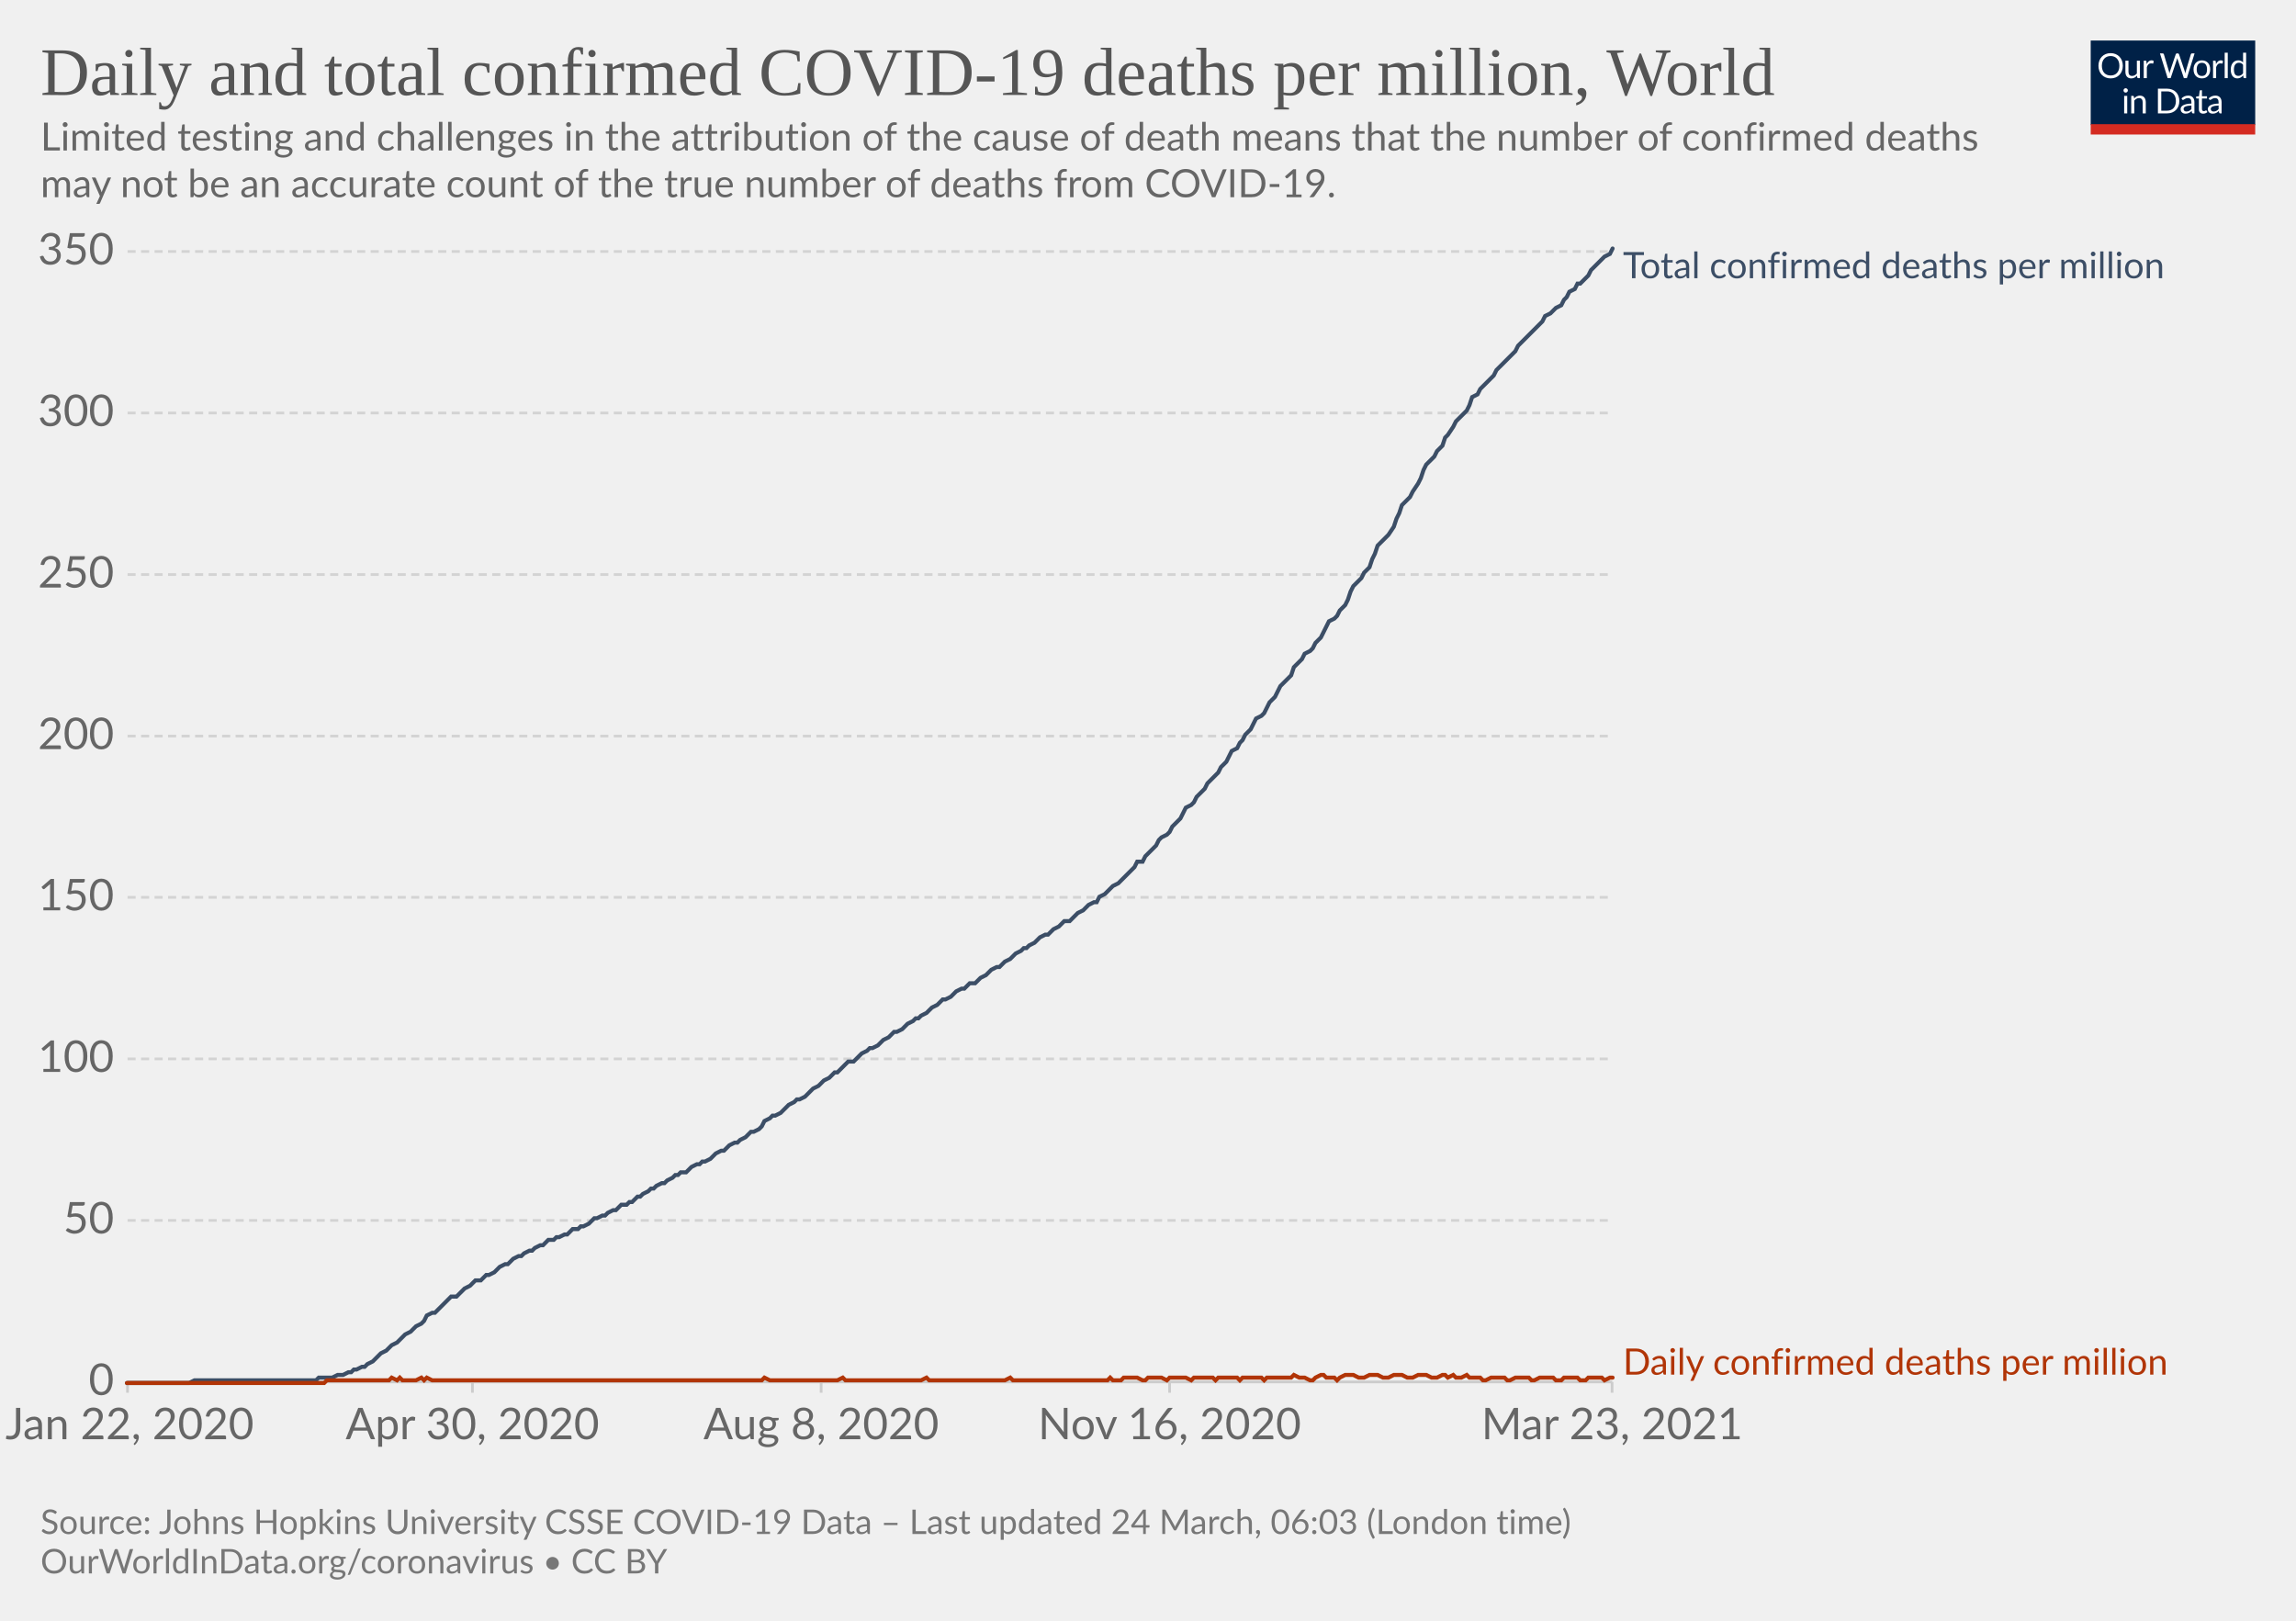
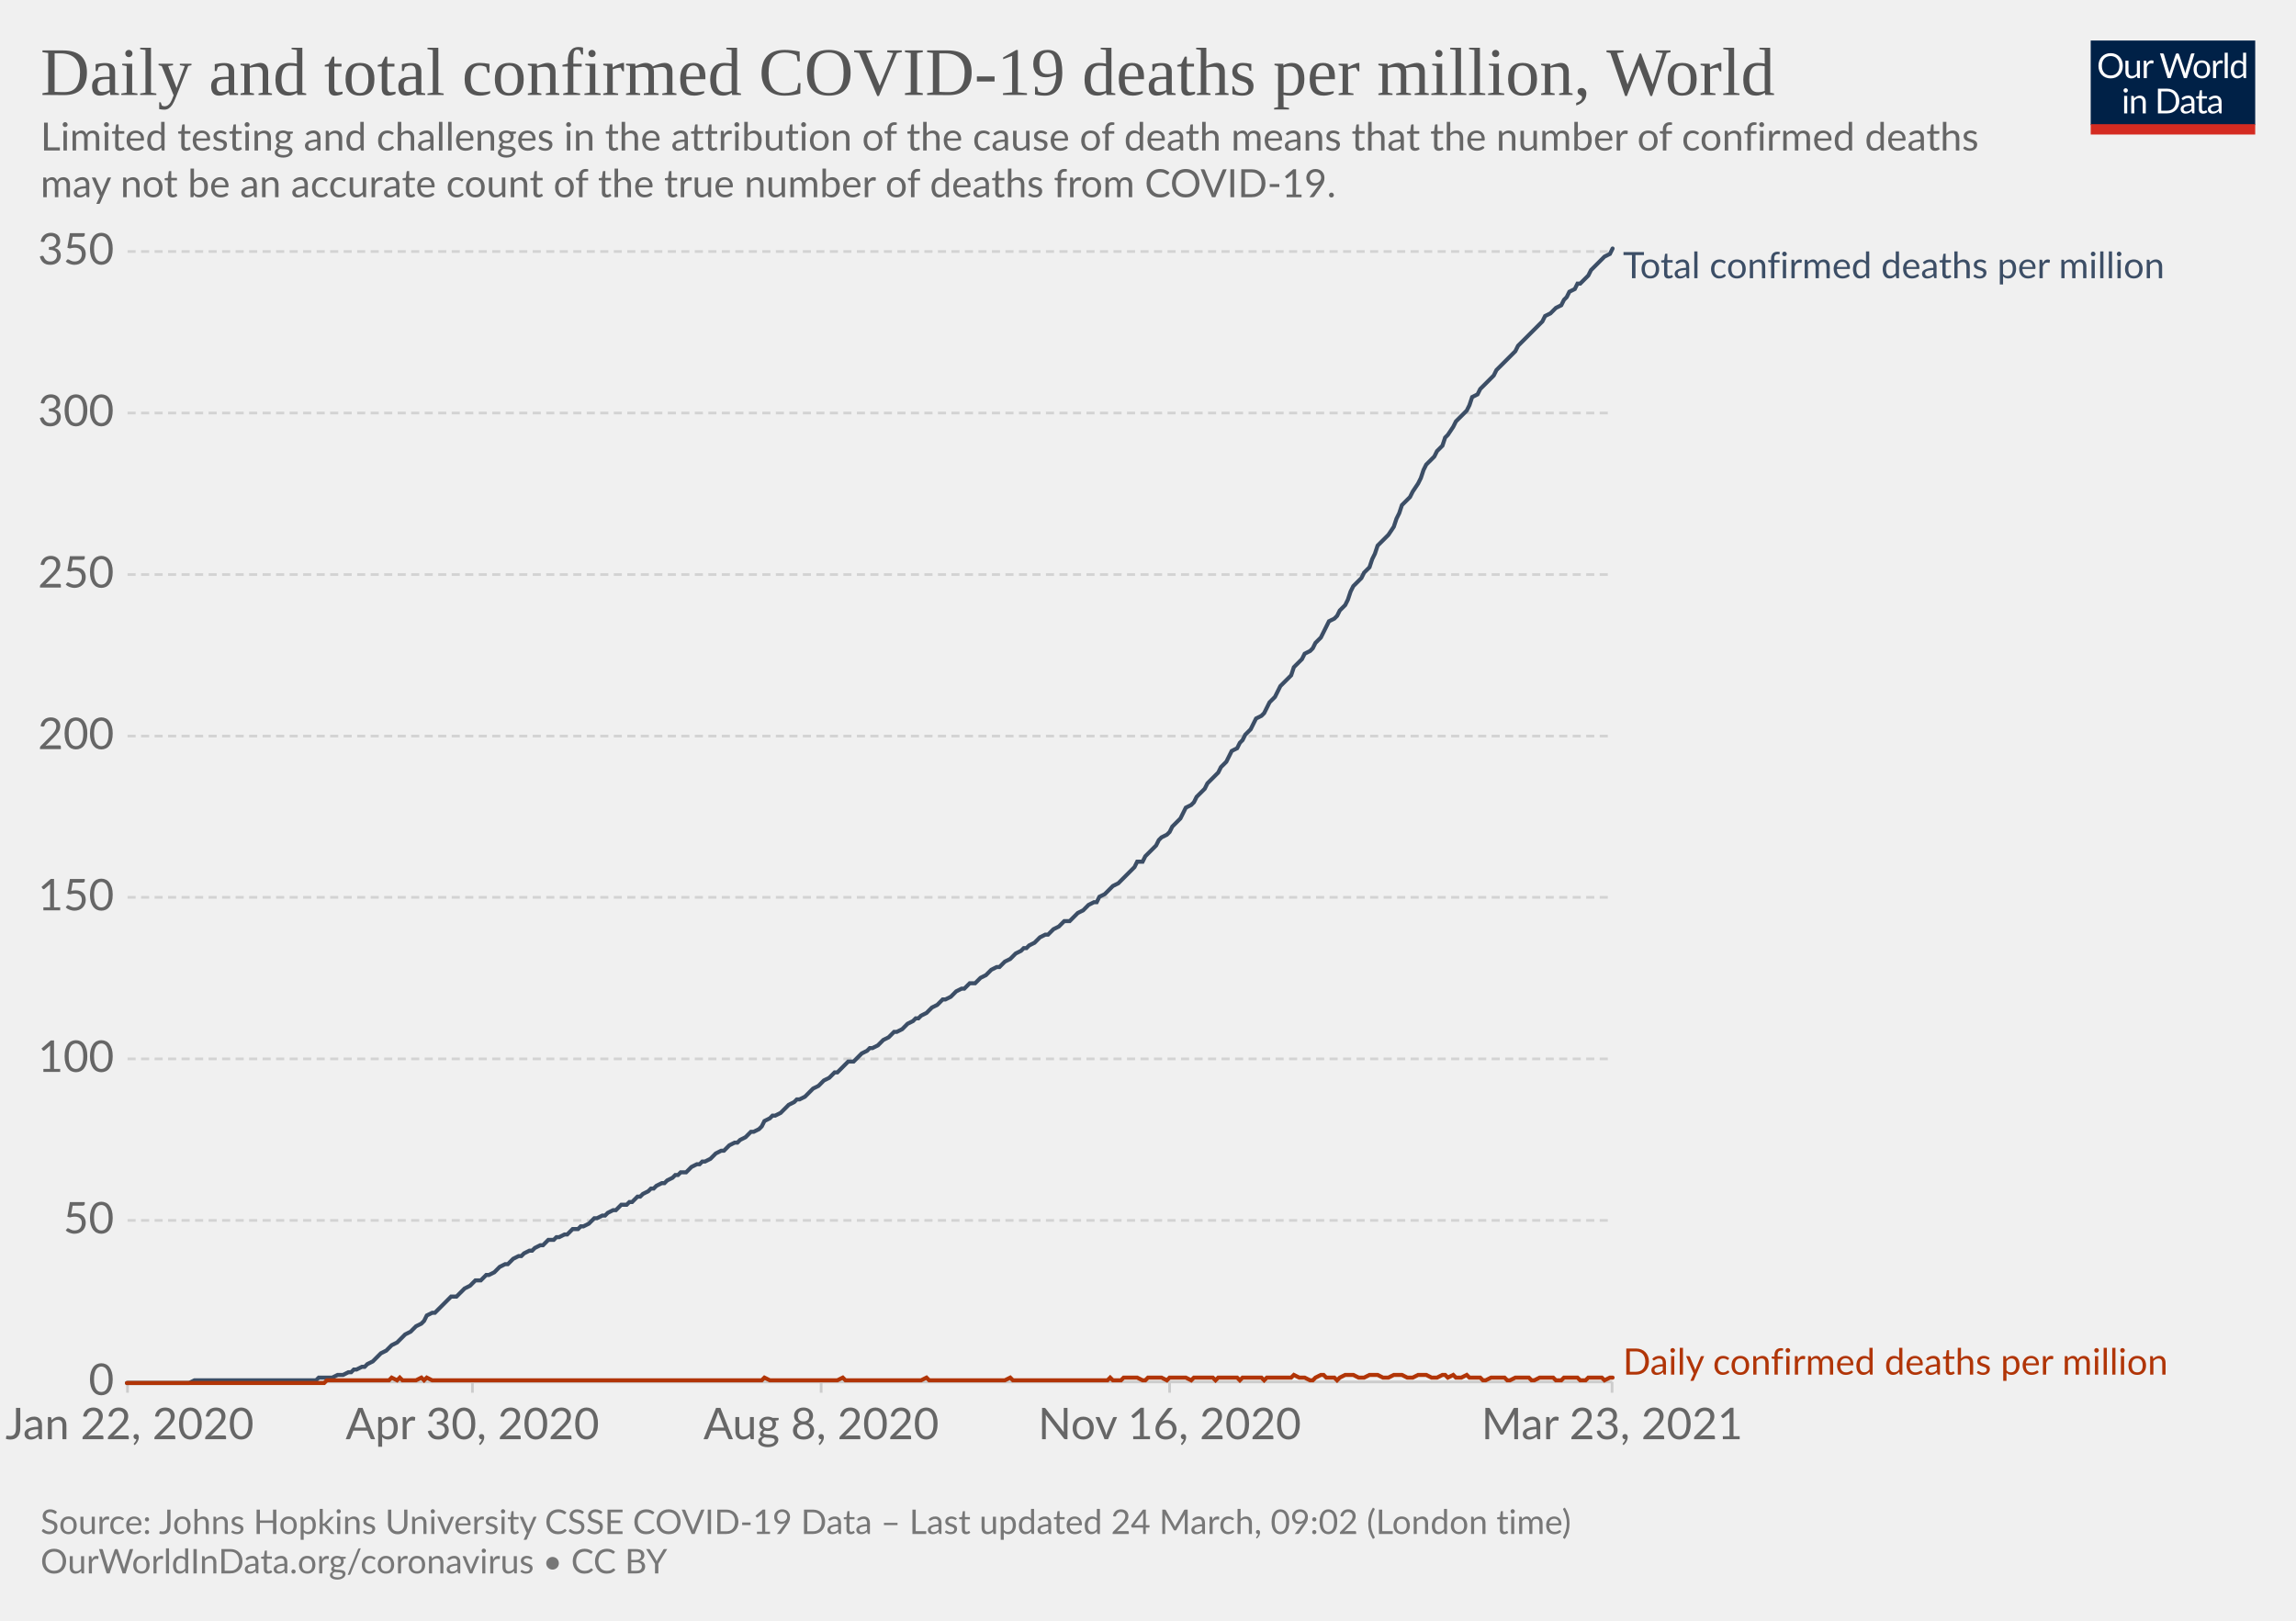
<svg xmlns="http://www.w3.org/2000/svg" version="1.1" style="background-color:#fff;-webkit-font-smoothing:antialiased" width="850" height="600" viewBox="0 0 850 600" font-family="Lato,'Helvetica Neue',Helvetica,Arial,sans-serif" font-size="18" text-rendering="optimizeLegibility">
  <g class="HeaderView">
    <g transform="matrix(.29 0 0 .29 774 15)">
      <svg className="owidLog" width="210" height="120" viewBox="0 0 210 120" fill="none">
        <g clip-path="url(#clip0)">
          <path d="M0 0h210v107.89H0V0z" fill="#002147" />
          <path d="M40.98 32.25c0 2.36-.38 4.53-1.12 6.51a14.26 14.26 0 01-8.1 8.4c-1.9.78-4.02 1.17-6.34 1.17a16.6 16.6 0 01-6.33-1.17 14.31 14.31 0 01-8.08-8.4 18.29 18.29 0 01-1.12-6.51c0-2.36.38-4.53 1.12-6.5.75-1.97 1.8-3.67 3.17-5.1a14.32 14.32 0 014.9-3.34c1.92-.8 4.03-1.19 6.34-1.19 2.32 0 4.43.4 6.34 1.19 1.92.8 3.56 1.9 4.93 3.34a14.87 14.87 0 013.17 5.1 18.1 18.1 0 011.12 6.5zm-4.38 0c0-1.94-.26-3.68-.8-5.22a10.91 10.91 0 00-2.24-3.89 9.68 9.68 0 00-3.52-2.46 11.95 11.95 0 00-4.62-.86c-1.68 0-3.21.28-4.6.86a9.88 9.88 0 00-3.54 2.46 10.91 10.91 0 00-2.24 3.9c-.53 1.53-.8 3.27-.8 5.2 0 1.94.27 3.68.8 5.22a11.17 11.17 0 002.24 3.9 10.01 10.01 0 003.55 2.44c1.38.56 2.9.83 4.6.83s3.24-.27 4.61-.83a9.8 9.8 0 003.52-2.44 11.17 11.17 0 002.25-3.9c.53-1.54.8-3.28.8-5.21zm26.22-6.54V48H60.5c-.56 0-.9-.27-1.05-.81l-.31-2.4a12.45 12.45 0 01-3.26 2.6c-1.2.64-2.58.96-4.13.96-1.22 0-2.3-.2-3.24-.6a6.52 6.52 0 01-2.33-1.7 7.37 7.37 0 01-1.43-2.67c-.3-1.04-.46-2.2-.46-3.45V25.7h3.91v14.22c0 1.68.38 2.99 1.15 3.91.77.93 1.96 1.39 3.54 1.39 1.16 0 2.24-.27 3.23-.82a10.42 10.42 0 002.8-2.28V25.7h3.91zm8.61 4.47a9.94 9.94 0 012.6-3.56 5.64 5.64 0 013.76-1.3c.47 0 .92.05 1.34.15.44.1.83.27 1.17.49l-.3 2.92c-.09.37-.3.55-.66.55-.2 0-.5-.04-.9-.13a6.21 6.21 0 00-3.24.18 4.23 4.23 0 00-1.47.92c-.42.4-.81.9-1.17 1.5-.33.58-.64 1.26-.92 2.02V48H67.7V25.71h2.25c.42 0 .72.08.88.25.16.16.27.44.33.83l.26 3.39zm61.16-13.7L122.75 48h-3.82l-7.99-24.05a21.95 21.95 0 01-.42-1.58 38.36 38.36 0 01-.44 1.58L102.05 48h-3.83L88.4 16.47h3.54c.38 0 .7.1.95.29.26.2.43.43.5.73l6.52 21.9.28 1.28.29 1.46.3-1.46.38-1.27 7.41-21.91c.1-.25.26-.48.51-.69.27-.22.58-.33.95-.33h1.23c.38 0 .69.1.92.29a1.77 1.77 0 01.53.73l7.4 21.9a28.4 28.4 0 01.68 2.62 29.52 29.52 0 01.52-2.61l6.54-21.91a1.31 1.31 0 01.48-.7c.27-.21.58-.32.95-.32h3.32zm9.35 8.88c1.63 0 3.1.27 4.4.82a9.43 9.43 0 015.46 5.94c.5 1.4.74 2.98.74 4.73 0 1.76-.25 3.34-.74 4.75a9.43 9.43 0 01-5.46 5.92c-1.3.52-2.77.79-4.4.79-1.64 0-3.12-.27-4.44-.8a9.42 9.42 0 01-3.35-2.3c-.92-1-1.63-2.2-2.13-3.61-.49-1.41-.73-3-.73-4.75s.24-3.33.73-4.73c.5-1.43 1.2-2.64 2.13-3.63a9.4 9.4 0 013.35-2.31c1.32-.55 2.8-.82 4.44-.82zm0 19.89c2.2 0 3.84-.73 4.93-2.2 1.08-1.48 1.63-3.54 1.63-6.18 0-2.66-.55-4.72-1.63-6.2-1.09-1.49-2.73-2.23-4.93-2.23-1.12 0-2.09.2-2.93.57a5.71 5.71 0 00-2.06 1.65 7.5 7.5 0 00-1.24 2.67c-.26 1.04-.4 2.22-.4 3.54 0 2.64.55 4.7 1.64 6.18 1.1 1.47 2.76 2.2 4.99 2.2zm17.97-15.07a9.94 9.94 0 012.6-3.56 5.64 5.64 0 013.76-1.3c.47 0 .91.05 1.34.15.44.1.83.27 1.16.49l-.28 2.92c-.09.37-.31.55-.66.55-.2 0-.5-.04-.9-.13a6.2 6.2 0 00-3.24.18 4.23 4.23 0 00-1.47.92c-.43.4-.82.9-1.17 1.5a13.1 13.1 0 00-.92 2.02V48h-3.94V25.71h2.24c.43 0 .72.08.88.25.17.16.28.44.33.83l.27 3.39zm15.04-14.59V48h-3.92V15.6h3.92zm19.55 15.43a6.22 6.22 0 00-2.38-2.05 6.7 6.7 0 00-2.86-.6c-2.07 0-3.66.75-4.77 2.23-1.12 1.48-1.68 3.6-1.68 6.33 0 1.46.13 2.7.38 3.74a7.29 7.29 0 001.1 2.56 4.35 4.35 0 001.78 1.45c.7.3 1.5.46 2.4.46 1.29 0 2.41-.3 3.36-.88a9.6 9.6 0 002.67-2.49V31.02zm3.91-15.43V48h-2.33c-.56 0-.9-.27-1.06-.81l-.35-2.71a12.13 12.13 0 01-3.25 2.77 8.28 8.28 0 01-4.23 1.06 7.31 7.31 0 01-6.14-2.9c-.73-.96-1.3-2.15-1.69-3.57a18.35 18.35 0 01.07-9.48 11.29 11.29 0 011.89-3.7 8.7 8.7 0 017.06-3.34 7.96 7.96 0 016.12 2.62V15.59h3.91zM46.61 70.71V93H42.7V70.71h3.91zm.84-7c0 .39-.08.75-.24 1.09a2.81 2.81 0 01-1.52 1.47 2.67 2.67 0 01-2.16 0 2.9 2.9 0 01-1.45-1.47 2.67 2.67 0 010-2.16c.15-.35.35-.65.6-.9.25-.27.53-.47.85-.62a2.67 2.67 0 012.16 0c.35.15.65.35.9.62.27.25.47.55.62.9.16.34.24.7.24 1.08zm7.97 10.24c.49-.54 1-1.04 1.54-1.48a9.85 9.85 0 013.66-1.84 8.96 8.96 0 015.43.35c.94.4 1.72.97 2.33 1.71a7.36 7.36 0 011.43 2.67c.32 1.04.49 2.19.49 3.45V93h-3.94V78.81c0-1.69-.4-3-1.17-3.92-.76-.93-1.93-1.4-3.5-1.4a6.6 6.6 0 00-3.25.83c-1 .56-1.92 1.31-2.77 2.27V93h-3.94V70.71h2.35c.56 0 .9.28 1.04.82l.3 2.42zm57.7 3.3c0 2.36-.37 4.5-1.11 6.44a14.3 14.3 0 01-3.17 4.98 14.1 14.1 0 01-4.93 3.2c-1.9.76-4.02 1.13-6.33 1.13H85.8V61.47h11.77c2.31 0 4.42.39 6.33 1.15a13.8 13.8 0 018.1 8.18 17.75 17.75 0 011.12 6.45zm-4.37 0c0-1.94-.26-3.67-.8-5.2a10.94 10.94 0 00-2.23-3.87 9.57 9.57 0 00-3.53-2.42 12.23 12.23 0 00-4.61-.83h-7.5v24.62h7.5c1.7 0 3.24-.28 4.61-.84a9.7 9.7 0 003.53-2.4 10.94 10.94 0 002.24-3.87c.53-1.53.8-3.26.8-5.2zm19.8 5.72c-1.8.06-3.34.2-4.62.44-1.26.22-2.3.51-3.1.88-.8.36-1.37.8-1.74 1.3-.35.5-.53 1.05-.53 1.67 0 .58.1 1.1.3 1.52a3 3 0 00.76 1.05c.34.27.73.46 1.17.6a6.13 6.13 0 001.45.17 7.28 7.28 0 003.5-.81 11.95 11.95 0 002.82-2.2v-4.62zm-12.65-9.11a12.73 12.73 0 013.98-2.66c1.43-.59 3-.88 4.73-.88 1.25 0 2.36.2 3.33.61a6.81 6.81 0 013.94 4.38c.33 1.04.5 2.19.5 3.43V93h-1.74a1.8 1.8 0 01-.88-.18c-.2-.13-.36-.38-.48-.74l-.44-2.12-1.72 1.46a9.48 9.48 0 01-3.74 1.7c-.69.15-1.46.23-2.3.23-.87 0-1.69-.12-2.45-.35a5.34 5.34 0 01-3.34-2.93 6.64 6.64 0 01-.49-2.64c0-.88.25-1.72.73-2.53a6.33 6.33 0 012.35-2.17c1.09-.63 2.5-1.15 4.25-1.54 1.75-.41 3.89-.65 6.42-.7v-1.75c0-1.73-.37-3.03-1.12-3.91-.75-.9-1.84-1.34-3.28-1.34-.97 0-1.78.12-2.44.37-.64.23-1.2.5-1.7.81l-1.23.82c-.33.23-.67.35-1 .35-.27 0-.5-.07-.69-.2a2.1 2.1 0 01-.48-.53l-.7-1.25zm27.67 19.5c-1.76 0-3.12-.5-4.07-1.48-.94-.98-1.41-2.4-1.41-4.25V74h-2.68a.9.9 0 01-.6-.2c-.16-.14-.24-.36-.24-.66v-1.56l3.65-.46.9-6.89a.9.9 0 01.29-.52.88.88 0 01.62-.22H142v7.67h6.44V74H142v13.38c0 .94.22 1.63.68 2.09.45.45 1.04.68 1.76.68a3.21 3.21 0 001.85-.53l.55-.35c.16-.12.3-.18.41-.18.2 0 .4.13.55.38l1.15 1.87a7.45 7.45 0 01-2.44 1.5 8.53 8.53 0 01-2.95.52zm19.68-10.4c-1.8.07-3.34.21-4.62.45-1.26.22-2.3.51-3.1.88-.8.36-1.37.8-1.74 1.3-.35.5-.53 1.05-.53 1.67 0 .58.1 1.1.3 1.52a2.9 2.9 0 00.76 1.05c.34.27.73.46 1.17.6a6.13 6.13 0 001.45.17 7.3 7.3 0 003.5-.81 12.04 12.04 0 002.82-2.2v-4.62zm-12.65-9.1a12.72 12.72 0 013.99-2.66c1.42-.59 3-.88 4.72-.88 1.25 0 2.36.2 3.33.61a6.81 6.81 0 013.94 4.38c.33 1.04.5 2.19.5 3.43V93h-1.74a1.8 1.8 0 01-.88-.18c-.2-.13-.36-.38-.48-.74l-.44-2.12-1.72 1.46a9.48 9.48 0 01-3.74 1.7c-.69.15-1.46.23-2.3.23-.87 0-1.69-.12-2.45-.35a5.33 5.33 0 01-3.34-2.93 6.62 6.62 0 01-.49-2.64c0-.88.25-1.72.73-2.53a6.33 6.33 0 012.35-2.17c1.09-.63 2.5-1.15 4.25-1.54a31.2 31.2 0 016.42-.7v-1.75c0-1.73-.37-3.03-1.12-3.91-.75-.9-1.84-1.34-3.28-1.34-.97 0-1.78.12-2.44.37-.64.23-1.2.5-1.7.81l-1.22.82c-.34.23-.68.35-1.02.35-.26 0-.49-.07-.68-.2a1.88 1.88 0 01-.48-.53l-.7-1.25zM40.98 32.25c0 2.36-.38 4.53-1.12 6.51a14.26 14.26 0 01-8.1 8.4c-1.9.78-4.02 1.17-6.34 1.17a16.6 16.6 0 01-6.33-1.17 14.31 14.31 0 01-8.08-8.4 18.29 18.29 0 01-1.12-6.51c0-2.36.38-4.53 1.12-6.5.75-1.97 1.8-3.67 3.17-5.1a14.32 14.32 0 014.9-3.34c1.92-.8 4.03-1.19 6.34-1.19 2.32 0 4.43.4 6.34 1.19 1.92.8 3.56 1.9 4.93 3.34a14.87 14.87 0 013.17 5.1 18.1 18.1 0 011.12 6.5zm-4.38 0c0-1.94-.26-3.68-.8-5.22a10.91 10.91 0 00-2.24-3.89 9.68 9.68 0 00-3.52-2.46 11.95 11.95 0 00-4.62-.86c-1.68 0-3.21.28-4.6.86a9.88 9.88 0 00-3.54 2.46 10.91 10.91 0 00-2.24 3.9c-.53 1.53-.8 3.27-.8 5.2 0 1.94.27 3.68.8 5.22a11.17 11.17 0 002.24 3.9 10.01 10.01 0 003.55 2.44c1.38.56 2.9.83 4.6.83s3.24-.27 4.61-.83a9.8 9.8 0 003.52-2.44 11.17 11.17 0 002.25-3.9c.53-1.54.8-3.28.8-5.21zm26.22-6.54V48H60.5c-.56 0-.9-.27-1.05-.81l-.31-2.4a12.45 12.45 0 01-3.26 2.6c-1.2.64-2.58.96-4.13.96-1.22 0-2.3-.2-3.24-.6a6.52 6.52 0 01-2.33-1.7 7.37 7.37 0 01-1.43-2.67c-.3-1.04-.46-2.2-.46-3.45V25.7h3.91v14.22c0 1.68.38 2.99 1.15 3.91.77.93 1.96 1.39 3.54 1.39 1.16 0 2.24-.27 3.23-.82a10.42 10.42 0 002.8-2.28V25.7h3.91zm8.61 4.47a9.94 9.94 0 012.6-3.56 5.64 5.64 0 013.76-1.3c.47 0 .92.05 1.34.15.44.1.83.27 1.17.49l-.3 2.92c-.09.37-.3.55-.66.55-.2 0-.5-.04-.9-.13a6.21 6.21 0 00-3.24.18 4.23 4.23 0 00-1.47.92c-.42.4-.81.9-1.17 1.5-.33.58-.64 1.26-.92 2.02V48H67.7V25.71h2.25c.42 0 .72.08.88.25.16.16.27.44.33.83l.26 3.39zm61.16-13.7L122.75 48h-3.82l-7.99-24.05a21.95 21.95 0 01-.42-1.58 38.36 38.36 0 01-.44 1.58L102.05 48h-3.83L88.4 16.47h3.54c.38 0 .7.1.95.29.26.2.43.43.5.73l6.52 21.9.28 1.28.29 1.46.3-1.46.38-1.27 7.41-21.91c.1-.25.26-.48.51-.69.27-.22.58-.33.95-.33h1.23c.38 0 .69.1.92.29a1.77 1.77 0 01.53.73l7.4 21.9a28.4 28.4 0 01.68 2.62 29.52 29.52 0 01.52-2.61l6.54-21.91a1.31 1.31 0 01.48-.7c.27-.21.58-.32.95-.32h3.32zm9.35 8.88c1.63 0 3.1.27 4.4.82a9.43 9.43 0 015.46 5.94c.5 1.4.74 2.98.74 4.73 0 1.76-.25 3.34-.74 4.75a9.43 9.43 0 01-5.46 5.92c-1.3.52-2.77.79-4.4.79-1.64 0-3.12-.27-4.44-.8a9.42 9.42 0 01-3.35-2.3c-.92-1-1.63-2.2-2.13-3.61-.49-1.41-.73-3-.73-4.75s.24-3.33.73-4.73c.5-1.43 1.2-2.64 2.13-3.63a9.4 9.4 0 013.35-2.31c1.32-.55 2.8-.82 4.44-.82zm0 19.89c2.2 0 3.84-.73 4.93-2.2 1.08-1.48 1.63-3.54 1.63-6.18 0-2.66-.55-4.72-1.63-6.2-1.09-1.49-2.73-2.23-4.93-2.23-1.12 0-2.09.2-2.93.57a5.71 5.71 0 00-2.06 1.65 7.5 7.5 0 00-1.24 2.67c-.26 1.04-.4 2.22-.4 3.54 0 2.64.55 4.7 1.64 6.18 1.1 1.47 2.76 2.2 4.99 2.2zm17.97-15.07a9.94 9.94 0 012.6-3.56 5.64 5.64 0 013.76-1.3c.47 0 .91.05 1.34.15.44.1.83.27 1.16.49l-.28 2.92c-.09.37-.31.55-.66.55-.2 0-.5-.04-.9-.13a6.2 6.2 0 00-3.24.18 4.23 4.23 0 00-1.47.92c-.43.4-.82.9-1.17 1.5a13.1 13.1 0 00-.92 2.02V48h-3.94V25.71h2.24c.43 0 .72.08.88.25.17.16.28.44.33.83l.27 3.39zm15.04-14.59V48h-3.92V15.6h3.92zm19.55 15.43a6.22 6.22 0 00-2.38-2.05 6.7 6.7 0 00-2.86-.6c-2.07 0-3.66.75-4.77 2.23-1.12 1.48-1.68 3.6-1.68 6.33 0 1.46.13 2.7.38 3.74a7.29 7.29 0 001.1 2.56 4.35 4.35 0 001.78 1.45c.7.3 1.5.46 2.4.46 1.29 0 2.41-.3 3.36-.88a9.6 9.6 0 002.67-2.49V31.02zm3.91-15.43V48h-2.33c-.56 0-.9-.27-1.06-.81l-.35-2.71a12.13 12.13 0 01-3.25 2.77 8.28 8.28 0 01-4.23 1.06 7.31 7.31 0 01-6.14-2.9c-.73-.96-1.3-2.15-1.69-3.57a18.35 18.35 0 01.07-9.48 11.29 11.29 0 011.89-3.7 8.7 8.7 0 017.06-3.34 7.96 7.96 0 016.12 2.62V15.59h3.91zM46.61 70.71V93H42.7V70.71h3.91zm.84-7c0 .39-.08.75-.24 1.09a2.81 2.81 0 01-1.52 1.47 2.67 2.67 0 01-2.16 0 2.9 2.9 0 01-1.45-1.47 2.67 2.67 0 010-2.16c.15-.35.35-.65.6-.9.25-.27.53-.47.85-.62a2.67 2.67 0 012.16 0c.35.15.65.35.9.62.27.25.47.55.62.9.16.34.24.7.24 1.08zm7.97 10.24c.49-.54 1-1.04 1.54-1.48a9.85 9.85 0 013.66-1.84 8.96 8.96 0 015.43.35c.94.4 1.72.97 2.33 1.71a7.36 7.36 0 011.43 2.67c.32 1.04.49 2.19.49 3.45V93h-3.94V78.81c0-1.69-.4-3-1.17-3.92-.76-.93-1.93-1.4-3.5-1.4a6.6 6.6 0 00-3.25.83c-1 .56-1.92 1.31-2.77 2.27V93h-3.94V70.71h2.35c.56 0 .9.28 1.04.82l.3 2.42zm57.7 3.3c0 2.36-.37 4.5-1.11 6.44a14.3 14.3 0 01-3.17 4.98 14.1 14.1 0 01-4.93 3.2c-1.9.76-4.02 1.13-6.33 1.13H85.8V61.47h11.77c2.31 0 4.42.39 6.33 1.15a13.8 13.8 0 018.1 8.18 17.75 17.75 0 011.12 6.45zm-4.37 0c0-1.94-.26-3.67-.8-5.2a10.94 10.94 0 00-2.23-3.87 9.57 9.57 0 00-3.53-2.42 12.23 12.23 0 00-4.61-.83h-7.5v24.62h7.5c1.7 0 3.24-.28 4.61-.84a9.7 9.7 0 003.53-2.4 10.94 10.94 0 002.24-3.87c.53-1.53.8-3.26.8-5.2zm19.8 5.72c-1.8.06-3.34.2-4.62.44-1.26.22-2.3.51-3.1.88-.8.36-1.37.8-1.74 1.3-.35.5-.53 1.05-.53 1.67 0 .58.1 1.1.3 1.52a3 3 0 00.76 1.05c.34.27.73.46 1.17.6a6.13 6.13 0 001.45.17 7.28 7.28 0 003.5-.81 11.95 11.95 0 002.82-2.2v-4.62zm-12.65-9.11a12.73 12.73 0 013.98-2.66c1.43-.59 3-.88 4.73-.88 1.25 0 2.36.2 3.33.61a6.81 6.81 0 013.94 4.38c.33 1.04.5 2.19.5 3.43V93h-1.74a1.8 1.8 0 01-.88-.18c-.2-.13-.36-.38-.48-.74l-.44-2.12-1.72 1.46a9.48 9.48 0 01-3.74 1.7c-.69.15-1.46.23-2.3.23-.87 0-1.69-.12-2.45-.35a5.34 5.34 0 01-3.34-2.93 6.64 6.64 0 01-.49-2.64c0-.88.25-1.72.73-2.53a6.33 6.33 0 012.35-2.17c1.09-.63 2.5-1.15 4.25-1.54 1.75-.41 3.89-.65 6.42-.7v-1.75c0-1.73-.37-3.03-1.12-3.91-.75-.9-1.84-1.34-3.28-1.34-.97 0-1.78.12-2.44.37-.64.23-1.2.5-1.7.81l-1.23.82c-.33.23-.67.35-1 .35-.27 0-.5-.07-.69-.2a2.1 2.1 0 01-.48-.53l-.7-1.25zm27.67 19.5c-1.76 0-3.12-.5-4.07-1.48-.94-.98-1.41-2.4-1.41-4.25V74h-2.68a.9.9 0 01-.6-.2c-.16-.14-.24-.36-.24-.66v-1.56l3.65-.46.9-6.89a.9.9 0 01.29-.52.88.88 0 01.62-.22H142v7.67h6.44V74H142v13.38c0 .94.22 1.63.68 2.09.45.45 1.04.68 1.76.68a3.21 3.21 0 001.85-.53l.55-.35c.16-.12.3-.18.41-.18.2 0 .4.13.55.38l1.15 1.87a7.45 7.45 0 01-2.44 1.5 8.53 8.53 0 01-2.95.52zm19.68-10.4c-1.8.07-3.34.21-4.62.45-1.26.22-2.3.51-3.1.88-.8.36-1.37.8-1.74 1.3-.35.5-.53 1.05-.53 1.67 0 .58.1 1.1.3 1.52a2.9 2.9 0 00.76 1.05c.34.27.73.46 1.17.6a6.13 6.13 0 001.45.17 7.3 7.3 0 003.5-.81 12.04 12.04 0 002.82-2.2v-4.62zm-12.65-9.1a12.72 12.72 0 013.99-2.66c1.42-.59 3-.88 4.72-.88 1.25 0 2.36.2 3.33.61a6.81 6.81 0 013.94 4.38c.33 1.04.5 2.19.5 3.43V93h-1.74a1.8 1.8 0 01-.88-.18c-.2-.13-.36-.38-.48-.74l-.44-2.12-1.72 1.46a9.48 9.48 0 01-3.74 1.7c-.69.15-1.46.23-2.3.23-.87 0-1.69-.12-2.45-.35a5.33 5.33 0 01-3.34-2.93 6.62 6.62 0 01-.49-2.64c0-.88.25-1.72.73-2.53a6.33 6.33 0 012.35-2.17c1.09-.63 2.5-1.15 4.25-1.54a31.2 31.2 0 016.42-.7v-1.75c0-1.73-.37-3.03-1.12-3.91-.75-.9-1.84-1.34-3.28-1.34-.97 0-1.78.12-2.44.37-.64.23-1.2.5-1.7.81l-1.22.82c-.34.23-.68.35-1.02.35-.26 0-.49-.07-.68-.2a1.88 1.88 0 01-.48-.53l-.7-1.25zM40.98 32.25c0 2.36-.38 4.53-1.12 6.51a14.26 14.26 0 01-8.1 8.4c-1.9.78-4.02 1.17-6.34 1.17a16.6 16.6 0 01-6.33-1.17 14.31 14.31 0 01-8.08-8.4 18.29 18.29 0 01-1.12-6.51c0-2.36.38-4.53 1.12-6.5.75-1.97 1.8-3.67 3.17-5.1a14.32 14.32 0 014.9-3.34c1.92-.8 4.03-1.19 6.34-1.19 2.32 0 4.43.4 6.34 1.19 1.92.8 3.56 1.9 4.93 3.34a14.87 14.87 0 013.17 5.1 18.1 18.1 0 011.12 6.5zm-4.38 0c0-1.94-.26-3.68-.8-5.22a10.91 10.91 0 00-2.24-3.89 9.68 9.68 0 00-3.52-2.46 11.95 11.95 0 00-4.62-.86c-1.68 0-3.21.28-4.6.86a9.88 9.88 0 00-3.54 2.46 10.91 10.91 0 00-2.24 3.9c-.53 1.53-.8 3.27-.8 5.2 0 1.94.27 3.68.8 5.22a11.17 11.17 0 002.24 3.9 10.01 10.01 0 003.55 2.44c1.38.56 2.9.83 4.6.83s3.24-.27 4.61-.83a9.8 9.8 0 003.52-2.44 11.17 11.17 0 002.25-3.9c.53-1.54.8-3.28.8-5.21zm26.22-6.54V48H60.5c-.56 0-.9-.27-1.05-.81l-.31-2.4a12.45 12.45 0 01-3.26 2.6c-1.2.64-2.58.96-4.13.96-1.22 0-2.3-.2-3.24-.6a6.52 6.52 0 01-2.33-1.7 7.37 7.37 0 01-1.43-2.67c-.3-1.04-.46-2.2-.46-3.45V25.7h3.91v14.22c0 1.68.38 2.99 1.15 3.91.77.93 1.96 1.39 3.54 1.39 1.16 0 2.24-.27 3.23-.82a10.42 10.42 0 002.8-2.28V25.7h3.91zm8.61 4.47a9.94 9.94 0 012.6-3.56 5.64 5.64 0 013.76-1.3c.47 0 .92.05 1.34.15.44.1.83.27 1.17.49l-.3 2.92c-.09.37-.3.55-.66.55-.2 0-.5-.04-.9-.13a6.21 6.21 0 00-3.24.18 4.23 4.23 0 00-1.47.92c-.42.4-.81.9-1.17 1.5-.33.58-.64 1.26-.92 2.02V48H67.7V25.71h2.25c.42 0 .72.08.88.25.16.16.27.44.33.83l.26 3.39zm61.16-13.7L122.75 48h-3.82l-7.99-24.05a21.95 21.95 0 01-.42-1.58 38.36 38.36 0 01-.44 1.58L102.05 48h-3.83L88.4 16.47h3.54c.38 0 .7.1.95.29.26.2.43.43.5.73l6.52 21.9.28 1.28.29 1.46.3-1.46.38-1.27 7.41-21.91c.1-.25.26-.48.51-.69.27-.22.58-.33.95-.33h1.23c.38 0 .69.1.92.29a1.77 1.77 0 01.53.73l7.4 21.9a28.4 28.4 0 01.68 2.62 29.52 29.52 0 01.52-2.61l6.54-21.91a1.31 1.31 0 01.48-.7c.27-.21.58-.32.95-.32h3.32zm9.35 8.88c1.63 0 3.1.27 4.4.82a9.43 9.43 0 015.46 5.94c.5 1.4.74 2.98.74 4.73 0 1.76-.25 3.34-.74 4.75a9.43 9.43 0 01-5.46 5.92c-1.3.52-2.77.79-4.4.79-1.64 0-3.12-.27-4.44-.8a9.42 9.42 0 01-3.35-2.3c-.92-1-1.63-2.2-2.13-3.61-.49-1.41-.73-3-.73-4.75s.24-3.33.73-4.73c.5-1.43 1.2-2.64 2.13-3.63a9.4 9.4 0 013.35-2.31c1.32-.55 2.8-.82 4.44-.82zm0 19.89c2.2 0 3.84-.73 4.93-2.2 1.08-1.48 1.63-3.54 1.63-6.18 0-2.66-.55-4.72-1.63-6.2-1.09-1.49-2.73-2.23-4.93-2.23-1.12 0-2.09.2-2.93.57a5.71 5.71 0 00-2.06 1.65 7.5 7.5 0 00-1.24 2.67c-.26 1.04-.4 2.22-.4 3.54 0 2.64.55 4.7 1.64 6.18 1.1 1.47 2.76 2.2 4.99 2.2zm17.97-15.07a9.94 9.94 0 012.6-3.56 5.64 5.64 0 013.76-1.3c.47 0 .91.05 1.34.15.44.1.83.27 1.16.49l-.28 2.92c-.09.37-.31.55-.66.55-.2 0-.5-.04-.9-.13a6.2 6.2 0 00-3.24.18 4.23 4.23 0 00-1.47.92c-.43.4-.82.9-1.17 1.5a13.1 13.1 0 00-.92 2.02V48h-3.94V25.71h2.24c.43 0 .72.08.88.25.17.16.28.44.33.83l.27 3.39zm15.04-14.59V48h-3.92V15.6h3.92zm19.55 15.43a6.22 6.22 0 00-2.38-2.05 6.7 6.7 0 00-2.86-.6c-2.07 0-3.66.75-4.77 2.23-1.12 1.48-1.68 3.6-1.68 6.33 0 1.46.13 2.7.38 3.74a7.29 7.29 0 001.1 2.56 4.35 4.35 0 001.78 1.45c.7.3 1.5.46 2.4.46 1.29 0 2.41-.3 3.36-.88a9.6 9.6 0 002.67-2.49V31.02zm3.91-15.43V48h-2.33c-.56 0-.9-.27-1.06-.81l-.35-2.71a12.13 12.13 0 01-3.25 2.77 8.28 8.28 0 01-4.23 1.06 7.31 7.31 0 01-6.14-2.9c-.73-.96-1.3-2.15-1.69-3.57a18.35 18.35 0 01.07-9.48 11.29 11.29 0 011.89-3.7 8.7 8.7 0 017.06-3.34 7.96 7.96 0 016.12 2.62V15.59h3.91zM46.61 70.71V93H42.7V70.71h3.91zm.84-7c0 .39-.08.75-.24 1.09a2.81 2.81 0 01-1.52 1.47 2.67 2.67 0 01-2.16 0 2.9 2.9 0 01-1.45-1.47 2.67 2.67 0 010-2.16c.15-.35.35-.65.6-.9.25-.27.53-.47.85-.62a2.67 2.67 0 012.16 0c.35.15.65.35.9.62.27.25.47.55.62.9.16.34.24.7.24 1.08zm7.97 10.24c.49-.54 1-1.04 1.54-1.48a9.85 9.85 0 013.66-1.84 8.96 8.96 0 015.43.35c.94.4 1.72.97 2.33 1.71a7.36 7.36 0 011.43 2.67c.32 1.04.49 2.19.49 3.45V93h-3.94V78.81c0-1.69-.4-3-1.17-3.92-.76-.93-1.93-1.4-3.5-1.4a6.6 6.6 0 00-3.25.83c-1 .56-1.92 1.31-2.77 2.27V93h-3.94V70.71h2.35c.56 0 .9.28 1.04.82l.3 2.42zm57.7 3.3c0 2.36-.37 4.5-1.11 6.44a14.3 14.3 0 01-3.17 4.98 14.1 14.1 0 01-4.93 3.2c-1.9.76-4.02 1.13-6.33 1.13H85.8V61.47h11.77c2.31 0 4.42.39 6.33 1.15a13.8 13.8 0 018.1 8.18 17.75 17.75 0 011.12 6.45zm-4.37 0c0-1.94-.26-3.67-.8-5.2a10.94 10.94 0 00-2.23-3.87 9.57 9.57 0 00-3.53-2.42 12.23 12.23 0 00-4.61-.83h-7.5v24.62h7.5c1.7 0 3.24-.28 4.61-.84a9.7 9.7 0 003.53-2.4 10.94 10.94 0 002.24-3.87c.53-1.53.8-3.26.8-5.2zm19.8 5.72c-1.8.06-3.34.2-4.62.44-1.26.22-2.3.51-3.1.88-.8.36-1.37.8-1.74 1.3-.35.5-.53 1.05-.53 1.67 0 .58.1 1.1.3 1.52a3 3 0 00.76 1.05c.34.27.73.46 1.17.6a6.13 6.13 0 001.45.17 7.28 7.28 0 003.5-.81 11.95 11.95 0 002.82-2.2v-4.62zm-12.65-9.11a12.73 12.73 0 013.98-2.66c1.43-.59 3-.88 4.73-.88 1.25 0 2.36.2 3.33.61a6.81 6.81 0 013.94 4.38c.33 1.04.5 2.19.5 3.43V93h-1.74a1.8 1.8 0 01-.88-.18c-.2-.13-.36-.38-.48-.74l-.44-2.12-1.72 1.46a9.48 9.48 0 01-3.74 1.7c-.69.15-1.46.23-2.3.23-.87 0-1.69-.12-2.45-.35a5.34 5.34 0 01-3.34-2.93 6.64 6.64 0 01-.49-2.64c0-.88.25-1.72.73-2.53a6.33 6.33 0 012.35-2.17c1.09-.63 2.5-1.15 4.25-1.54 1.75-.41 3.89-.65 6.42-.7v-1.75c0-1.73-.37-3.03-1.12-3.91-.75-.9-1.84-1.34-3.28-1.34-.97 0-1.78.12-2.44.37-.64.23-1.2.5-1.7.81l-1.23.82c-.33.23-.67.35-1 .35-.27 0-.5-.07-.69-.2a2.1 2.1 0 01-.48-.53l-.7-1.25zm27.67 19.5c-1.76 0-3.12-.5-4.07-1.48-.94-.98-1.41-2.4-1.41-4.25V74h-2.68a.9.9 0 01-.6-.2c-.16-.14-.24-.36-.24-.66v-1.56l3.65-.46.9-6.89a.9.9 0 01.29-.52.88.88 0 01.62-.22H142v7.67h6.44V74H142v13.38c0 .94.22 1.63.68 2.09.45.45 1.04.68 1.76.68a3.21 3.21 0 001.85-.53l.55-.35c.16-.12.3-.18.41-.18.2 0 .4.13.55.38l1.15 1.87a7.45 7.45 0 01-2.44 1.5 8.53 8.53 0 01-2.95.52zm19.68-10.4c-1.8.07-3.34.21-4.62.45-1.26.22-2.3.51-3.1.88-.8.36-1.37.8-1.74 1.3-.35.5-.53 1.05-.53 1.67 0 .58.1 1.1.3 1.52a2.9 2.9 0 00.76 1.05c.34.27.73.46 1.17.6a6.13 6.13 0 001.45.17 7.3 7.3 0 003.5-.81 12.04 12.04 0 002.82-2.2v-4.62zm-12.65-9.1a12.72 12.72 0 013.99-2.66c1.42-.59 3-.88 4.72-.88 1.25 0 2.36.2 3.33.61a6.81 6.81 0 013.94 4.38c.33 1.04.5 2.19.5 3.43V93h-1.74a1.8 1.8 0 01-.88-.18c-.2-.13-.36-.38-.48-.74l-.44-2.12-1.72 1.46a9.48 9.48 0 01-3.74 1.7c-.69.15-1.46.23-2.3.23-.87 0-1.69-.12-2.45-.35a5.33 5.33 0 01-3.34-2.93 6.62 6.62 0 01-.49-2.64c0-.88.25-1.72.73-2.53a6.33 6.33 0 012.35-2.17c1.09-.63 2.5-1.15 4.25-1.54a31.2 31.2 0 016.42-.7v-1.75c0-1.73-.37-3.03-1.12-3.91-.75-.9-1.84-1.34-3.28-1.34-.97 0-1.78.12-2.44.37-.64.23-1.2.5-1.7.81l-1.22.82c-.34.23-.68.35-1.02.35-.26 0-.49-.07-.68-.2a1.88 1.88 0 01-.48-.53l-.7-1.25z" fill="#fff" />
          <path fill="#D42B21" d="M0 106.79h210V120H0z" />
        </g>
        <defs>
          <clipPath id="clip0">
            <path fill="#fff" d="M0 0h210v120H0z" />
          </clipPath>
        </defs>
      </svg>
    </g>
    <a href="https://ourworldindata.org/grapher/total-daily-covid-deaths-per-million?country=~OWID_WRL" target="_blank" rel="noopener" font-family="&quot;Playfair Display&quot;,Georgia,&quot;Times New Roman&quot;,serif">
      <text font-size="25.2" x="15" y="35.2" fill="#555">
        <tspan x="15" y="35.16">Daily and total confirmed COVID-19 deaths per million, World</tspan>
      </text>
    </a>
    <text font-size="14.4" x="15" y="55.7" fill="#666">
      <tspan x="15" y="55.72">Limited testing and challenges in the attribution of the cause of death means that the number of confirmed deaths</tspan>
      <tspan x="15" y="73">may not be an accurate count of the true number of deaths from COVID-19.</tspan>
    </text>
  </g>
  <g class="LineChart">
    <defs>
      <clipPath id="a">
        <path d="M37.22 74.2h830v881.2h-830z" />
      </clipPath>
    </defs>
    <g class="DualAxisView">
      <g class="HorizontalAxis">
        <path stroke="#ccc" d="M47.2 511.6v4M174.9 511.6v4M304 511.6v4M433 511.6v4M596.8 511.6v4" />
        <text x="48" y="532.8" fill="#666" text-anchor="middle" font-size="16.2">Jan 22, 2020</text>
        <text x="174.9" y="532.8" fill="#666" text-anchor="middle" font-size="16.2">Apr 30, 2020</text>
        <text x="304" y="532.8" fill="#666" text-anchor="middle" font-size="16.2">Aug 8, 2020</text>
        <text x="433" y="532.8" fill="#666" text-anchor="middle" font-size="16.2">Nov 16, 2020</text>
        <text x="596.8" y="532.8" fill="#666" text-anchor="middle" font-size="16.2">Mar 23, 2021</text>
      </g>
      <g class="VerticalAxis" fill="#666" dominant-baseline="middle" text-anchor="end" font-size="16.2">
        <text x="42.22" y="511.6">0</text>
        <text x="42.22" y="451.8">50</text>
        <text x="42.22" y="392">100</text>
        <text x="42.22" y="332.2">150</text>
        <text x="42.22" y="272.5">200</text>
        <text x="42.22" y="212.7">250</text>
        <text x="42.22" y="152.9">300</text>
        <text x="42.22" y="93.1">350</text>
      </g>
      <g class="AxisGridLines horizontalLines">
        <path stroke="#ccc" d="M47.22 511.6h549.61" />
        <path stroke="#d3d3d3" stroke-dasharray="3,2" d="M47.22 451.8h549.61M47.22 392h549.61M47.22 332.2h549.61M47.22 272.5h549.61M47.22 212.7h549.61M47.22 152.9h549.61M47.22 93.1h549.61" />
      </g>
    </g>
    <g clip-path="url(#a)">
      <g class="LineLabels" cursor="default">
        <g class="legendMark">
          <text font-size="13.5" x="600.8" y="103" fill="#3C4E66">
            <tspan x="600.83" y="103">Total confirmed deaths per million</tspan>
          </text>
        </g>
        <g class="legendMark">
          <text font-size="13.5" x="600.8" y="508.9" fill="#B13507">
            <tspan x="600.83" y="508.9">Daily confirmed deaths per million</tspan>
          </text>
        </g>
      </g>
      <g class="Lines">
        <g>
          <path stroke-linecap="round" stroke="#ddd" d="M47 512h23l2-1h45l1-1h5l2-1h2l2-1h1l1-1h1l2-1h1l1-1 2-1 1-1 1-1 1-1 2-1 1-1 1-1 2-1 1-1 1-1 1-1 2-1 1-1 1-1 2-1 1-1 1-2 2-1h1l1-1 1-1 2-2 1-1 1-1h2l1-1 1-1 1-1 2-1 1-1 1-1h2l1-1 1-1h1l2-1 1-1 1-1 2-1h1l1-1 1-1 2-1h1l1-1 2-1h1l1-1 2-1h1l1-1 1-1h2l1-1h1l2-1h1l1-1 1-1h2l1-1h1l2-1 1-1 1-1h1l2-1h1l1-1 2-1h1l1-1 1-1h2l1-1h1l2-2h1l1-1 2-1 1-1h1l1-1 2-1h1l1-1 2-1 1-1h1l1-1h2l1-1 1-1 2-1h1l1-1h1l2-1 1-1 1-1 2-1h1l1-1 1-1 2-1h1l1-1 2-1 1-1 1-1h1l2-1 1-1 1-2 2-1 1-1h1l2-1 1-1 1-1 1-1 2-1 1-1h1l2-1 1-1 1-1 1-1 2-1 1-1 1-1 2-1 1-1 1-1h1l2-2 1-1 1-1h2l1-1 1-1 1-1 2-1 1-1h1l2-1 1-1 1-1 2-1 1-1 1-1h1l2-1 1-1 1-1 2-1 1-1h1l1-1 2-1 1-1 1-1 2-1 1-1 1-1h1l2-1 1-1 1-1 2-1h1l1-1 1-1h2l1-1 1-1 2-1 1-1 1-1 2-1h1l1-1 1-1 2-1 1-1 1-1 2-1 1-1h1l1-1 2-1 1-1 1-1 2-1h1l1-1 1-1 2-1 1-1 1-1h2l1-1 1-1 1-1 2-1 1-1 1-1 2-1h1l1-2 2-1 1-1 1-1 1-1 2-1 1-1 1-1 2-2 1-1 1-1 1-2h2l1-2 1-1 2-2 1-1 1-2 1-1 2-1 1-1 1-2 2-2 1-1 1-2 1-2 2-1 1-1 1-2 2-2 1-1 1-2 2-2 1-1 1-1 1-2 2-2 1-2 1-2 2-1 1-2 1-1 1-2 2-2 1-2 1-2 2-1 1-1 1-2 1-2 2-2 1-2 1-2 2-2 1-1 1-1 1-3 2-2 1-1 1-2 2-1 1-1 1-2 2-2 1-2 1-2 1-2 2-1 1-1 1-2 2-2 1-2 1-3 1-2 2-2 1-1 1-2 2-2 1-3 1-2 1-3 2-2 1-1 1-1 2-3 1-3 1-2 1-3 2-2 1-1 1-2 2-3 1-2 1-3 1-2 2-2 1-1 1-2 2-2 1-3 1-1 2-3 1-2 1-1 1-1 2-2 1-2 1-3 2-1 1-2 1-1 1-1 2-2 1-1 1-2 2-2 1-1 1-1 1-1 2-2 1-2 1-1 2-2 1-1 1-1 1-1 2-2 1-1 1-2 2-1 1-1 1-1 2-1 1-2 1-1 1-2 2-1 1-2h1l2-2 1-1 1-2 1-1 2-2 1-1 1-1 2-1 1-2" fill="none" stroke-width="1" />
        </g>
        <g>
          <path stroke-linecap="round" stroke="#ddd" d="M47 512h73l1-1h23l1-1 2 1 1-1 1 1h5l2-1 1 1 1-1 2 1h122l1-1 2 1h25l2-1 1 1h28l2-1 1 1h28l2-1 1 1h35l1-1 1 1h3l1-1h5l2 1h1l1-1h5l2 1 1-1h6l2 1 1-1h7l1 1 1-1h7l1 1 1-1h7l1 1 1-1h9l1-1 2 1h2l2 1h1l1-1 2-1h1l1 1h3l1 1 1-1 2-1h3l2 1h2l2-1h3l2 1h2l2-1h3l2 1h2l2-1h3l2 1h2l2-1h1l1 1 2-1 1 1h2l2-1 1 1h4l1 1h1l2-1h5l1 1h1l2-1h5l1 1h1l2-1h5l1 1h2l1-1h5l1 1h2l1-1h5l1 1 2-1h1" fill="none" stroke-width="1" />
        </g>
        <g>
          <path stroke="#3C4E66" stroke-linecap="round" d="M47 512h23l2-1h45l1-1h5l2-1h2l2-1h1l1-1h1l2-1h1l1-1 2-1 1-1 1-1 1-1 2-1 1-1 1-1 2-1 1-1 1-1 1-1 2-1 1-1 1-1 2-1 1-1 1-2 2-1h1l1-1 1-1 2-2 1-1 1-1h2l1-1 1-1 1-1 2-1 1-1 1-1h2l1-1 1-1h1l2-1 1-1 1-1 2-1h1l1-1 1-1 2-1h1l1-1 2-1h1l1-1 2-1h1l1-1 1-1h2l1-1h1l2-1h1l1-1 1-1h2l1-1h1l2-1 1-1 1-1h1l2-1h1l1-1 2-1h1l1-1 1-1h2l1-1h1l2-2h1l1-1 2-1 1-1h1l1-1 2-1h1l1-1 2-1 1-1h1l1-1h2l1-1 1-1 2-1h1l1-1h1l2-1 1-1 1-1 2-1h1l1-1 1-1 2-1h1l1-1 2-1 1-1 1-1h1l2-1 1-1 1-2 2-1 1-1h1l2-1 1-1 1-1 1-1 2-1 1-1h1l2-1 1-1 1-1 1-1 2-1 1-1 1-1 2-1 1-1 1-1h1l2-2 1-1 1-1h2l1-1 1-1 1-1 2-1 1-1h1l2-1 1-1 1-1 2-1 1-1 1-1h1l2-1 1-1 1-1 2-1 1-1h1l1-1 2-1 1-1 1-1 2-1 1-1 1-1h1l2-1 1-1 1-1 2-1h1l1-1 1-1h2l1-1 1-1 2-1 1-1 1-1 2-1h1l1-1 1-1 2-1 1-1 1-1 2-1 1-1h1l1-1 2-1 1-1 1-1 2-1h1l1-1 1-1 2-1 1-1 1-1h2l1-1 1-1 1-1 2-1 1-1 1-1 2-1h1l1-2 2-1 1-1 1-1 1-1 2-1 1-1 1-1 2-2 1-1 1-1 1-2h2l1-2 1-1 2-2 1-1 1-2 1-1 2-1 1-1 1-2 2-2 1-1 1-2 1-2 2-1 1-1 1-2 2-2 1-1 1-2 2-2 1-1 1-1 1-2 2-2 1-2 1-2 2-1 1-2 1-1 1-2 2-2 1-2 1-2 2-1 1-1 1-2 1-2 2-2 1-2 1-2 2-2 1-1 1-1 1-3 2-2 1-1 1-2 2-1 1-1 1-2 2-2 1-2 1-2 1-2 2-1 1-1 1-2 2-2 1-2 1-3 1-2 2-2 1-1 1-2 2-2 1-3 1-2 1-3 2-2 1-1 1-1 2-3 1-3 1-2 1-3 2-2 1-1 1-2 2-3 1-2 1-3 1-2 2-2 1-1 1-2 2-2 1-3 1-1 2-3 1-2 1-1 1-1 2-2 1-2 1-3 2-1 1-2 1-1 1-1 2-2 1-1 1-2 2-2 1-1 1-1 1-1 2-2 1-2 1-1 2-2 1-1 1-1 1-1 2-2 1-1 1-2 2-1 1-1 1-1 2-1 1-2 1-1 1-2 2-1 1-2h1l2-2 1-1 1-2 1-1 2-2 1-1 1-1 2-1 1-2" fill="none" stroke-width="1.5" />
        </g>
        <g>
          <path stroke="#B13507" stroke-linecap="round" d="M47 512h73l1-1h23l1-1 2 1 1-1 1 1h5l2-1 1 1 1-1 2 1h122l1-1 2 1h25l2-1 1 1h28l2-1 1 1h28l2-1 1 1h35l1-1 1 1h3l1-1h5l2 1h1l1-1h5l2 1 1-1h6l2 1 1-1h7l1 1 1-1h7l1 1 1-1h7l1 1 1-1h9l1-1 2 1h2l2 1h1l1-1 2-1h1l1 1h3l1 1 1-1 2-1h3l2 1h2l2-1h3l2 1h2l2-1h3l2 1h2l2-1h3l2 1h2l2-1h1l1 1 2-1 1 1h2l2-1 1 1h4l1 1h1l2-1h5l1 1h1l2-1h5l1 1h1l2-1h5l1 1h2l1-1h5l1 1h2l1-1h5l1 1 2-1h1" fill="none" stroke-width="1.5" />
        </g>
      </g>
    </g>
  </g>
  <g class="SourcesFooter" fill="#777">
    <g fill="#777">
      <text font-size="12.6" x="15" y="567.9">
-         <tspan x="15" y="567.88">Source: Johns Hopkins University CSSE COVID-19 Data – Last updated 24 March, 06:03 (London time)</tspan>
+         <tspan x="15" y="567.88">Source: Johns Hopkins University CSSE COVID-19 Data – Last updated 24 March, 09:02 (London time)</tspan>
      </text>
    </g>
    <text font-size="12.6" x="15" y="582.5">
      <tspan x="15" y="582.48">
        <a target="_blank" href="https://ourworldindata.org/coronavirus" fill="#777">OurWorldInData.org/coronavirus</a> • <a class="cclogo" href="http://creativecommons.org/licenses/by/4.0/deed.en_US" target="_blank" fill="#777">CC BY</a>
      </tspan>
    </text>
  </g>
</svg>
